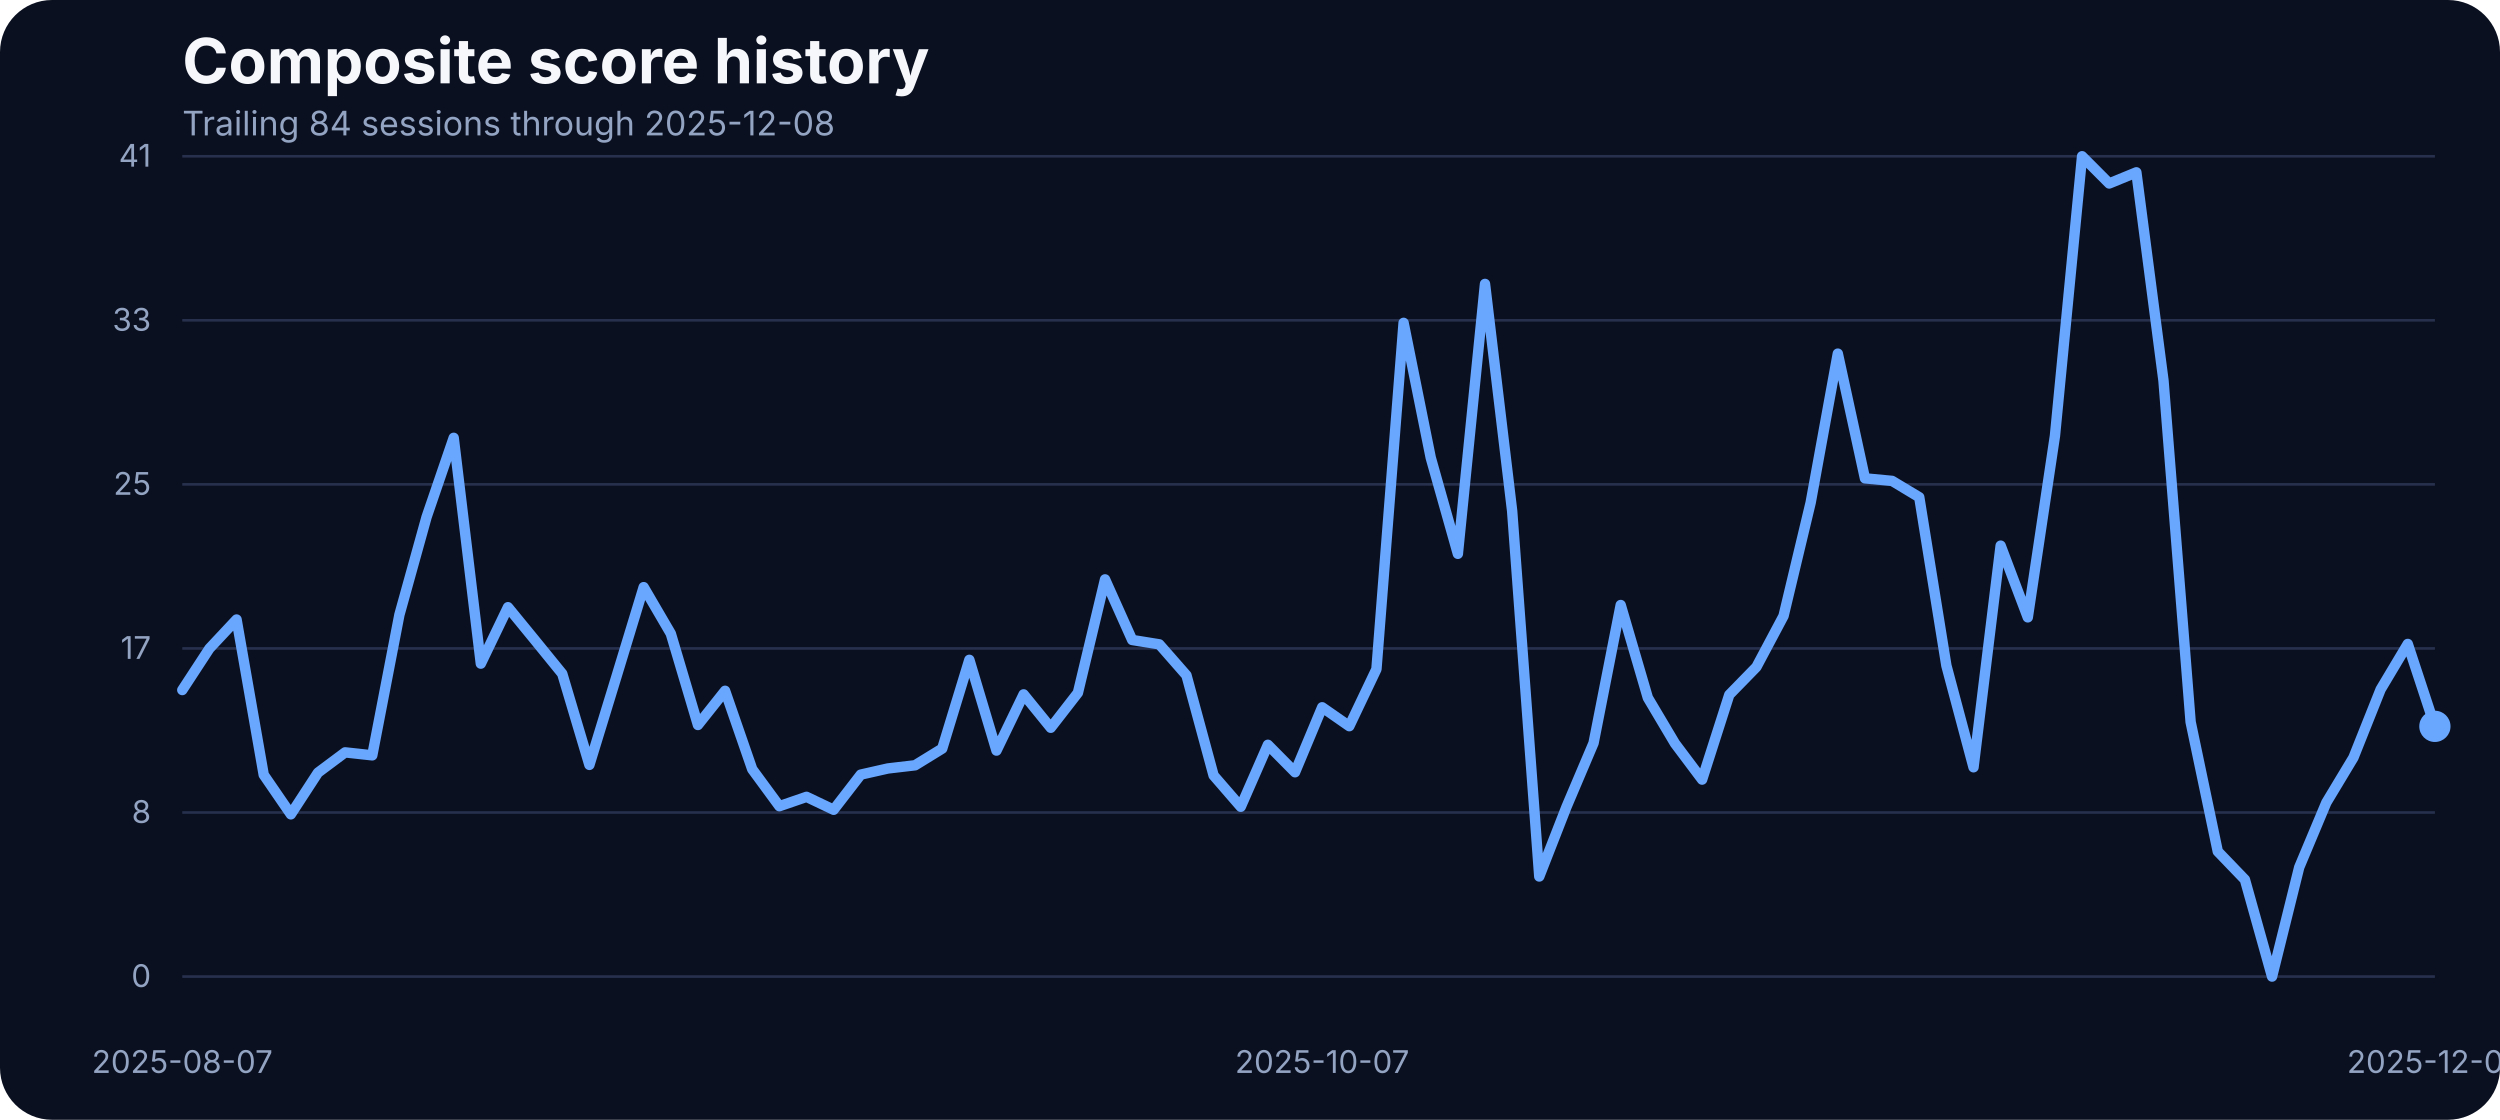
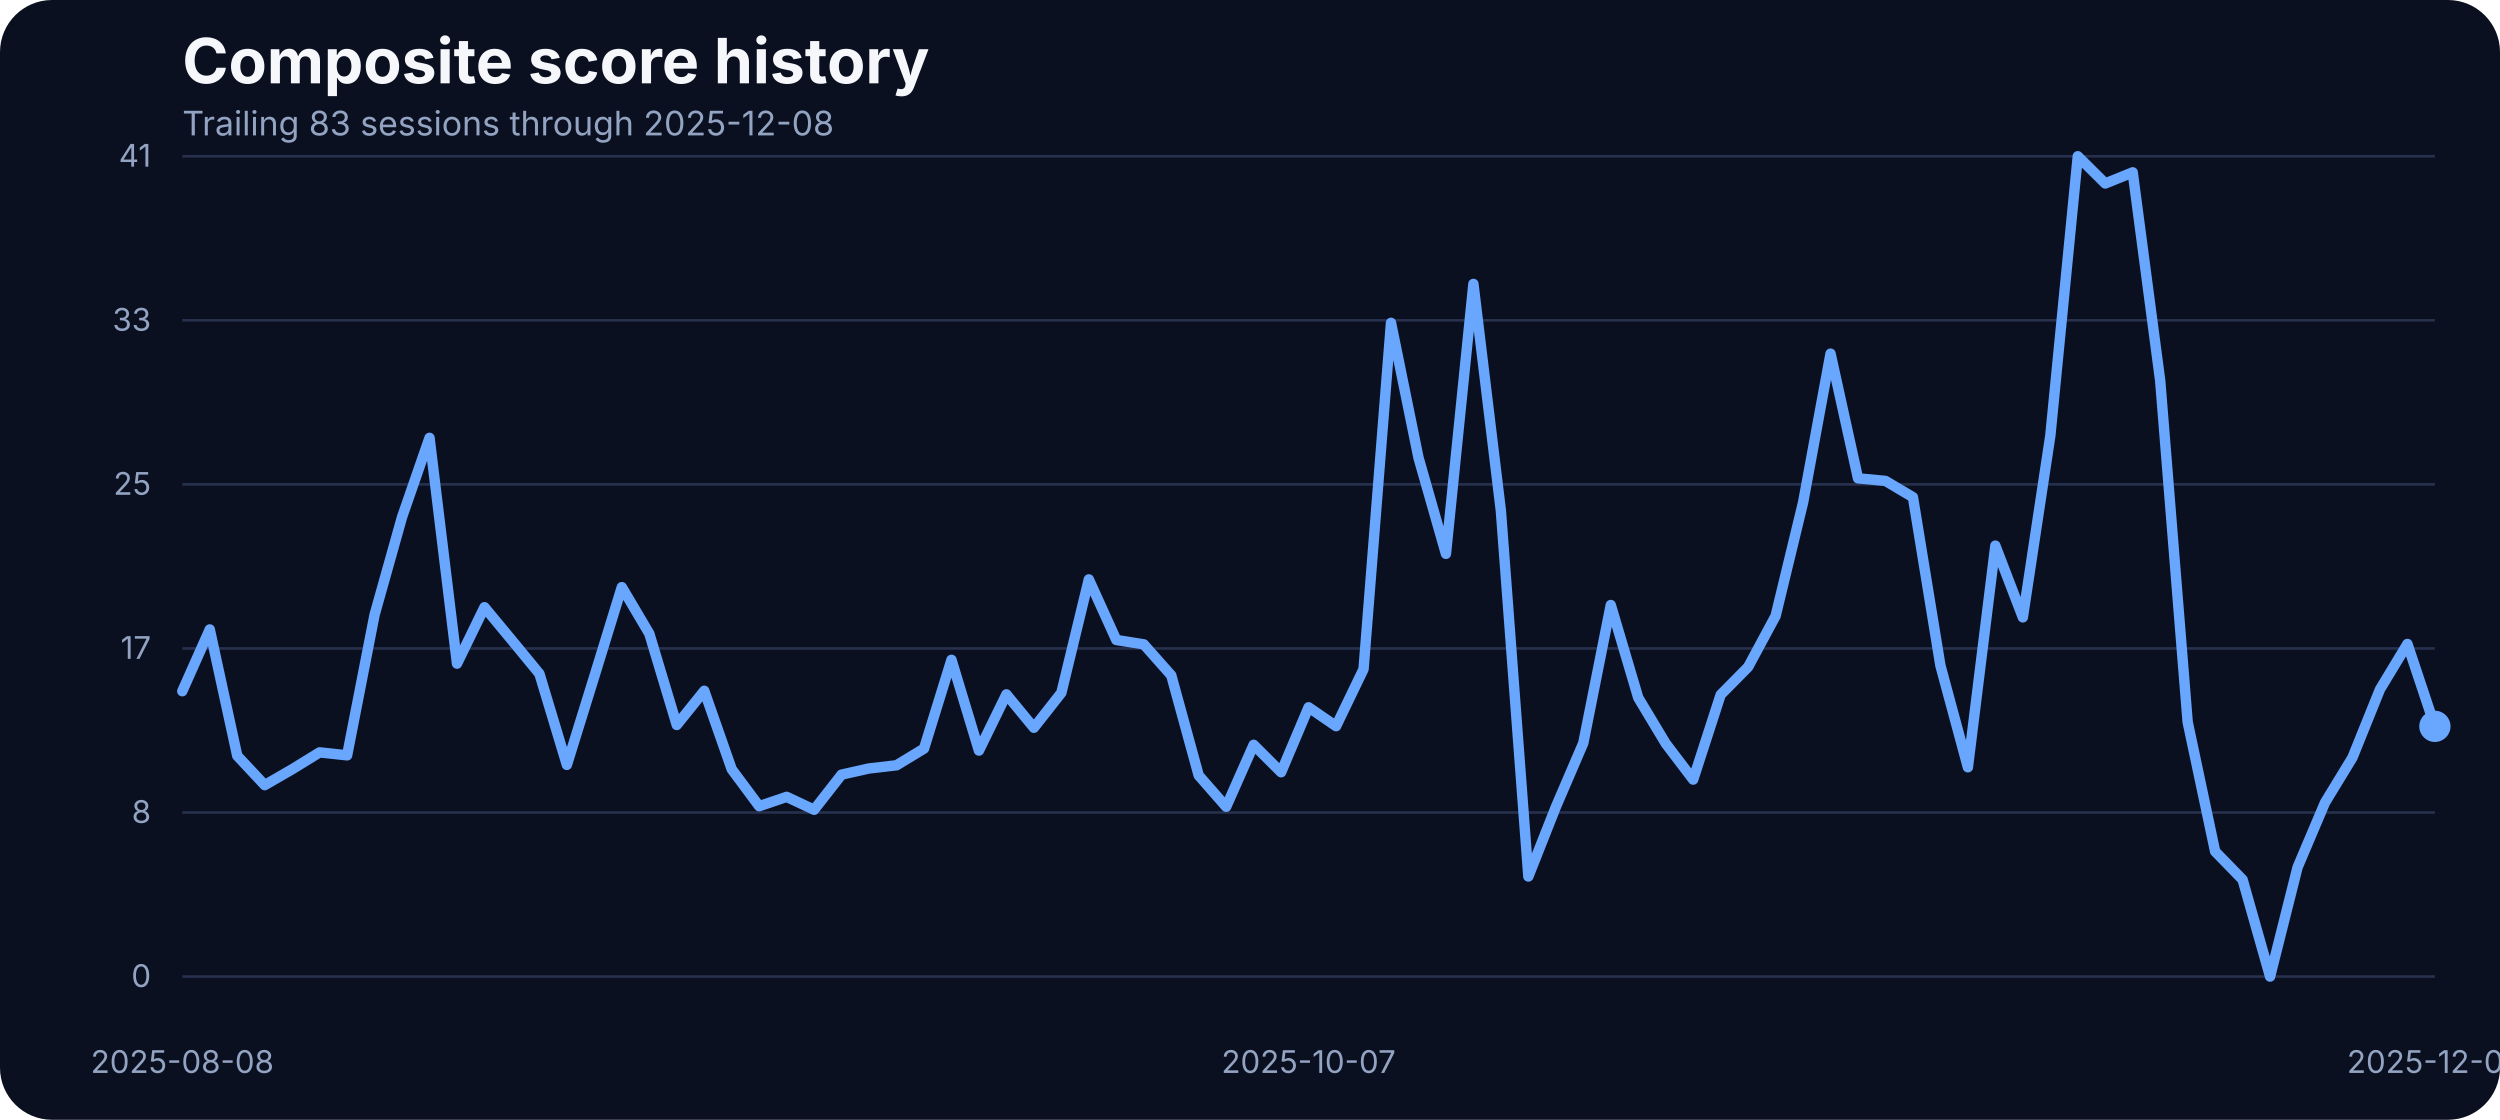
<svg xmlns="http://www.w3.org/2000/svg" width="960" height="430" viewBox="0 0 960 430" role="img" aria-label="Composite score history">
  <rect width="100%" height="100%" fill="#0b1020" rx="20" />
  <text x="70" y="32" fill="#f5f7fb" font-family="Inter, Arial, sans-serif" font-size="24" font-weight="700">Composite score history</text>
-   <text x="70" y="52" fill="#93a4c3" font-family="Inter, Arial, sans-serif" font-size="13">Trailing 84 sessions through 2025-12-08</text>
+   <text x="70" y="52" fill="#93a4c3" font-family="Inter, Arial, sans-serif" font-size="13">Trailing 83 sessions through 2025-12-08</text>
  <line x1="70" x2="935" y1="375.00" y2="375.00" stroke="#27314e" stroke-width="1" />
  <text x="58" y="379.00" text-anchor="end" fill="#93a4c3" font-family="Inter, Arial, sans-serif" font-size="12">0</text>
  <line x1="70" x2="935" y1="312.00" y2="312.00" stroke="#27314e" stroke-width="1" />
  <text x="58" y="316.00" text-anchor="end" fill="#93a4c3" font-family="Inter, Arial, sans-serif" font-size="12">8</text>
  <line x1="70" x2="935" y1="249.00" y2="249.00" stroke="#27314e" stroke-width="1" />
  <text x="58" y="253.00" text-anchor="end" fill="#93a4c3" font-family="Inter, Arial, sans-serif" font-size="12">17</text>
  <line x1="70" x2="935" y1="186.00" y2="186.00" stroke="#27314e" stroke-width="1" />
  <text x="58" y="190.00" text-anchor="end" fill="#93a4c3" font-family="Inter, Arial, sans-serif" font-size="12">25</text>
  <line x1="70" x2="935" y1="123.00" y2="123.00" stroke="#27314e" stroke-width="1" />
  <text x="58" y="127.00" text-anchor="end" fill="#93a4c3" font-family="Inter, Arial, sans-serif" font-size="12">33</text>
  <line x1="70" x2="935" y1="60.00" y2="60.00" stroke="#27314e" stroke-width="1" />
  <text x="58" y="64.00" text-anchor="end" fill="#93a4c3" font-family="Inter, Arial, sans-serif" font-size="12">41</text>
-   <text x="70.00" y="412" text-anchor="middle" fill="#93a4c3" font-family="Inter, Arial, sans-serif" font-size="12">2025-08-07</text>
-   <text x="507.71" y="412" text-anchor="middle" fill="#93a4c3" font-family="Inter, Arial, sans-serif" font-size="12">2025-10-07</text>
+   <text x="70.00" y="412" text-anchor="middle" fill="#93a4c3" font-family="Inter, Arial, sans-serif" font-size="12">2025-08-08</text>
+   <text x="502.50" y="412" text-anchor="middle" fill="#93a4c3" font-family="Inter, Arial, sans-serif" font-size="12">2025-10-07</text>
  <text x="935.00" y="412" text-anchor="middle" fill="#93a4c3" font-family="Inter, Arial, sans-serif" font-size="12">2025-12-08</text>
-   <path d="M 70.00 264.97 L 80.42 249.03 L 90.84 237.90 L 101.27 297.53 L 111.69 312.70 L 122.11 296.69 L 132.53 288.91 L 142.95 290.05 L 153.37 236.07 L 163.80 198.55 L 174.22 168.13 L 184.64 254.83 L 195.06 233.17 L 205.48 245.90 L 215.90 258.71 L 226.33 293.71 L 236.75 259.71 L 247.17 225.47 L 257.59 243.31 L 268.01 278.39 L 278.43 265.27 L 288.86 295.39 L 299.28 309.58 L 309.70 305.99 L 320.12 310.95 L 330.54 297.45 L 340.96 295.09 L 351.39 293.87 L 361.81 287.46 L 372.23 253.38 L 382.65 288.22 L 393.07 266.64 L 403.49 279.46 L 413.92 266.03 L 424.34 222.49 L 434.76 245.75 L 445.18 247.43 L 455.60 259.32 L 466.02 297.76 L 476.45 309.80 L 486.87 286.01 L 497.29 296.54 L 507.71 271.60 L 518.13 278.85 L 528.55 256.96 L 538.98 123.98 L 549.40 175.75 L 559.82 212.66 L 570.24 109.03 L 580.66 196.19 L 591.08 336.57 L 601.51 309.88 L 611.93 285.33 L 622.35 232.33 L 632.77 267.94 L 643.19 285.48 L 653.61 299.36 L 664.04 266.80 L 674.46 256.12 L 684.88 236.53 L 695.30 192.98 L 705.72 135.80 L 716.14 183.68 L 726.57 184.67 L 736.99 190.93 L 747.41 255.59 L 757.83 294.63 L 768.25 209.53 L 778.67 237.06 L 789.10 167.36 L 799.52 60.00 L 809.94 70.45 L 820.36 66.18 L 830.78 146.17 L 841.20 277.24 L 851.63 326.96 L 862.05 337.79 L 872.47 375.00 L 882.89 333.06 L 893.31 308.20 L 903.73 290.89 L 914.16 264.74 L 924.58 247.28 L 935.00 278.92" fill="none" stroke="#69a7ff" stroke-width="4" stroke-linecap="round" stroke-linejoin="round" />
+   <path d="M 70.00 265.42 L 80.55 241.71 L 91.10 290.21 L 101.65 301.49 L 112.20 295.39 L 122.74 288.91 L 133.29 290.05 L 143.84 236.07 L 154.39 198.55 L 164.94 168.13 L 175.49 254.83 L 186.04 233.17 L 196.59 245.90 L 207.13 258.71 L 217.68 293.71 L 228.23 259.71 L 238.78 225.47 L 249.33 243.31 L 259.88 278.39 L 270.43 265.27 L 280.98 295.39 L 291.52 309.58 L 302.07 305.99 L 312.62 310.95 L 323.17 297.45 L 333.72 295.09 L 344.27 293.87 L 354.82 287.46 L 365.37 253.38 L 375.91 288.22 L 386.46 266.64 L 397.01 279.46 L 407.56 266.03 L 418.11 222.49 L 428.66 245.75 L 439.21 247.43 L 449.76 259.32 L 460.30 297.76 L 470.85 309.80 L 481.40 286.01 L 491.95 296.54 L 502.50 271.60 L 513.05 278.85 L 523.60 256.96 L 534.15 123.98 L 544.70 175.75 L 555.24 212.66 L 565.79 109.03 L 576.34 196.19 L 586.89 336.57 L 597.44 309.88 L 607.99 285.33 L 618.54 232.33 L 629.09 267.94 L 639.63 285.48 L 650.18 299.36 L 660.73 266.80 L 671.28 256.12 L 681.83 236.53 L 692.38 192.98 L 702.93 135.80 L 713.48 183.68 L 724.02 184.67 L 734.57 190.93 L 745.12 255.59 L 755.67 294.63 L 766.22 209.53 L 776.77 237.06 L 787.32 167.36 L 797.87 60.00 L 808.41 70.45 L 818.96 66.18 L 829.51 146.17 L 840.06 277.24 L 850.61 326.96 L 861.16 337.79 L 871.71 375.00 L 882.26 333.06 L 892.80 308.20 L 903.35 290.89 L 913.90 264.74 L 924.45 247.28 L 935.00 278.92" fill="none" stroke="#69a7ff" stroke-width="4" stroke-linecap="round" stroke-linejoin="round" />
  <circle cx="935.00" cy="278.92" r="6" fill="#69a7ff" />
</svg>
